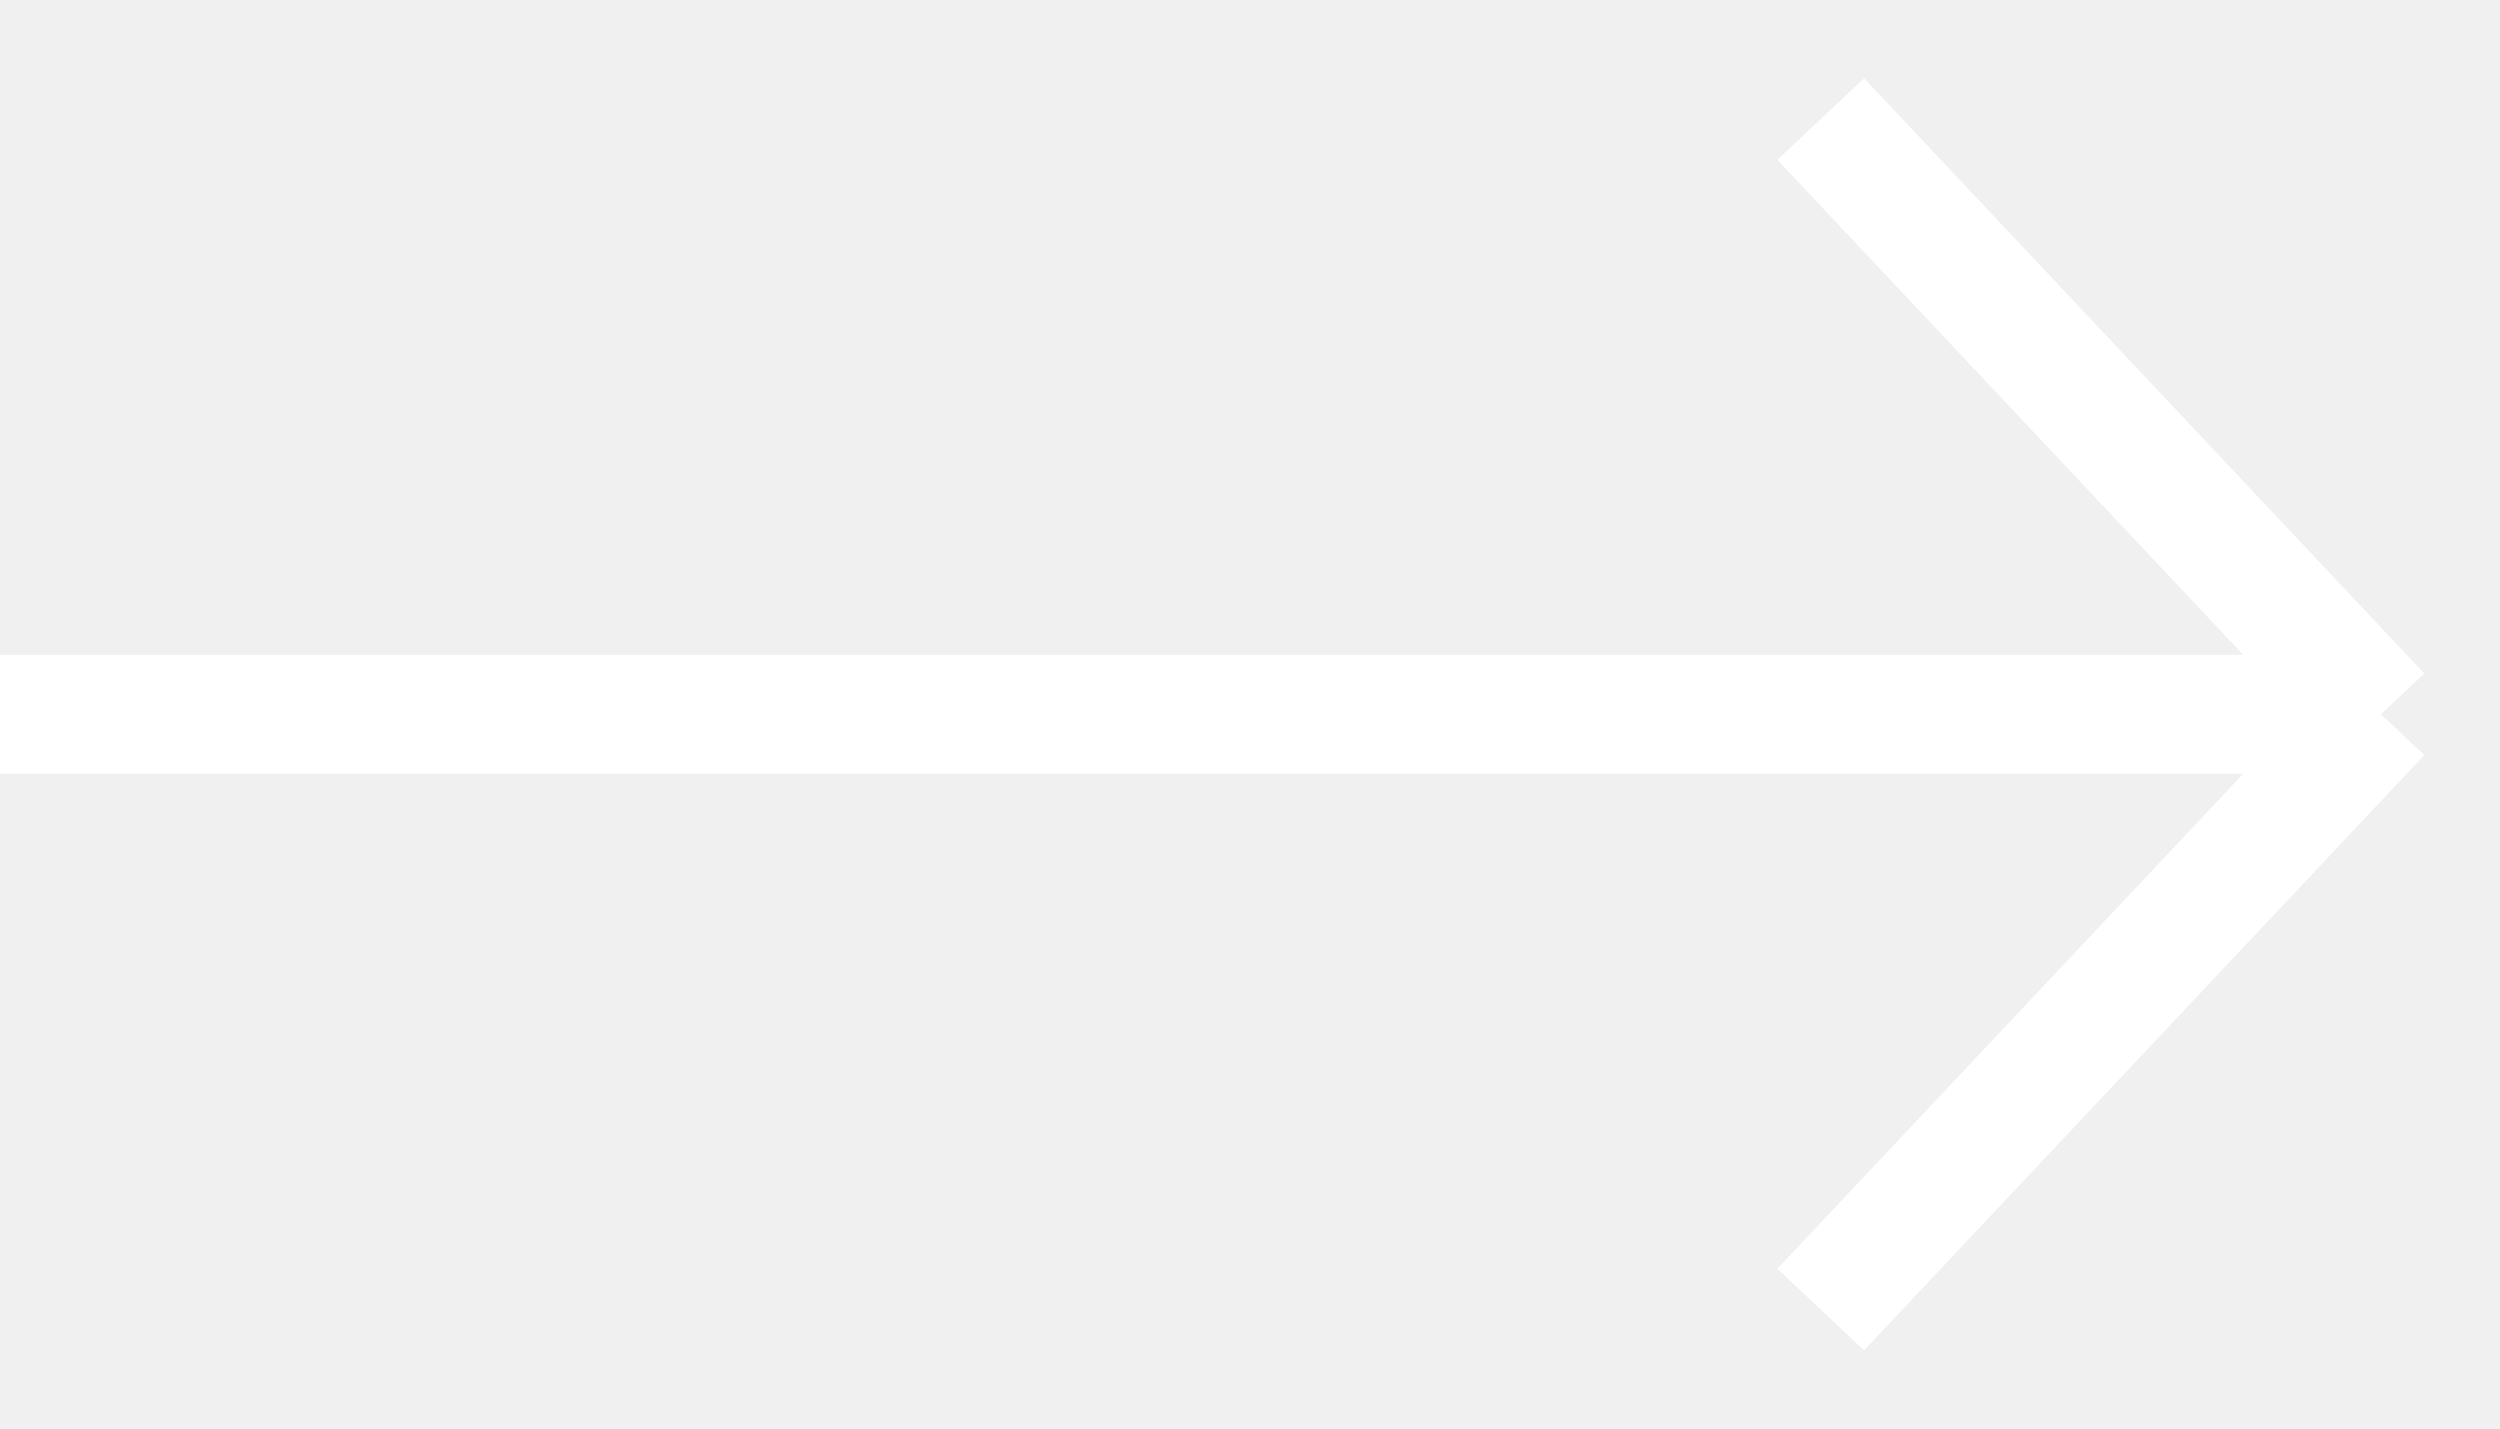
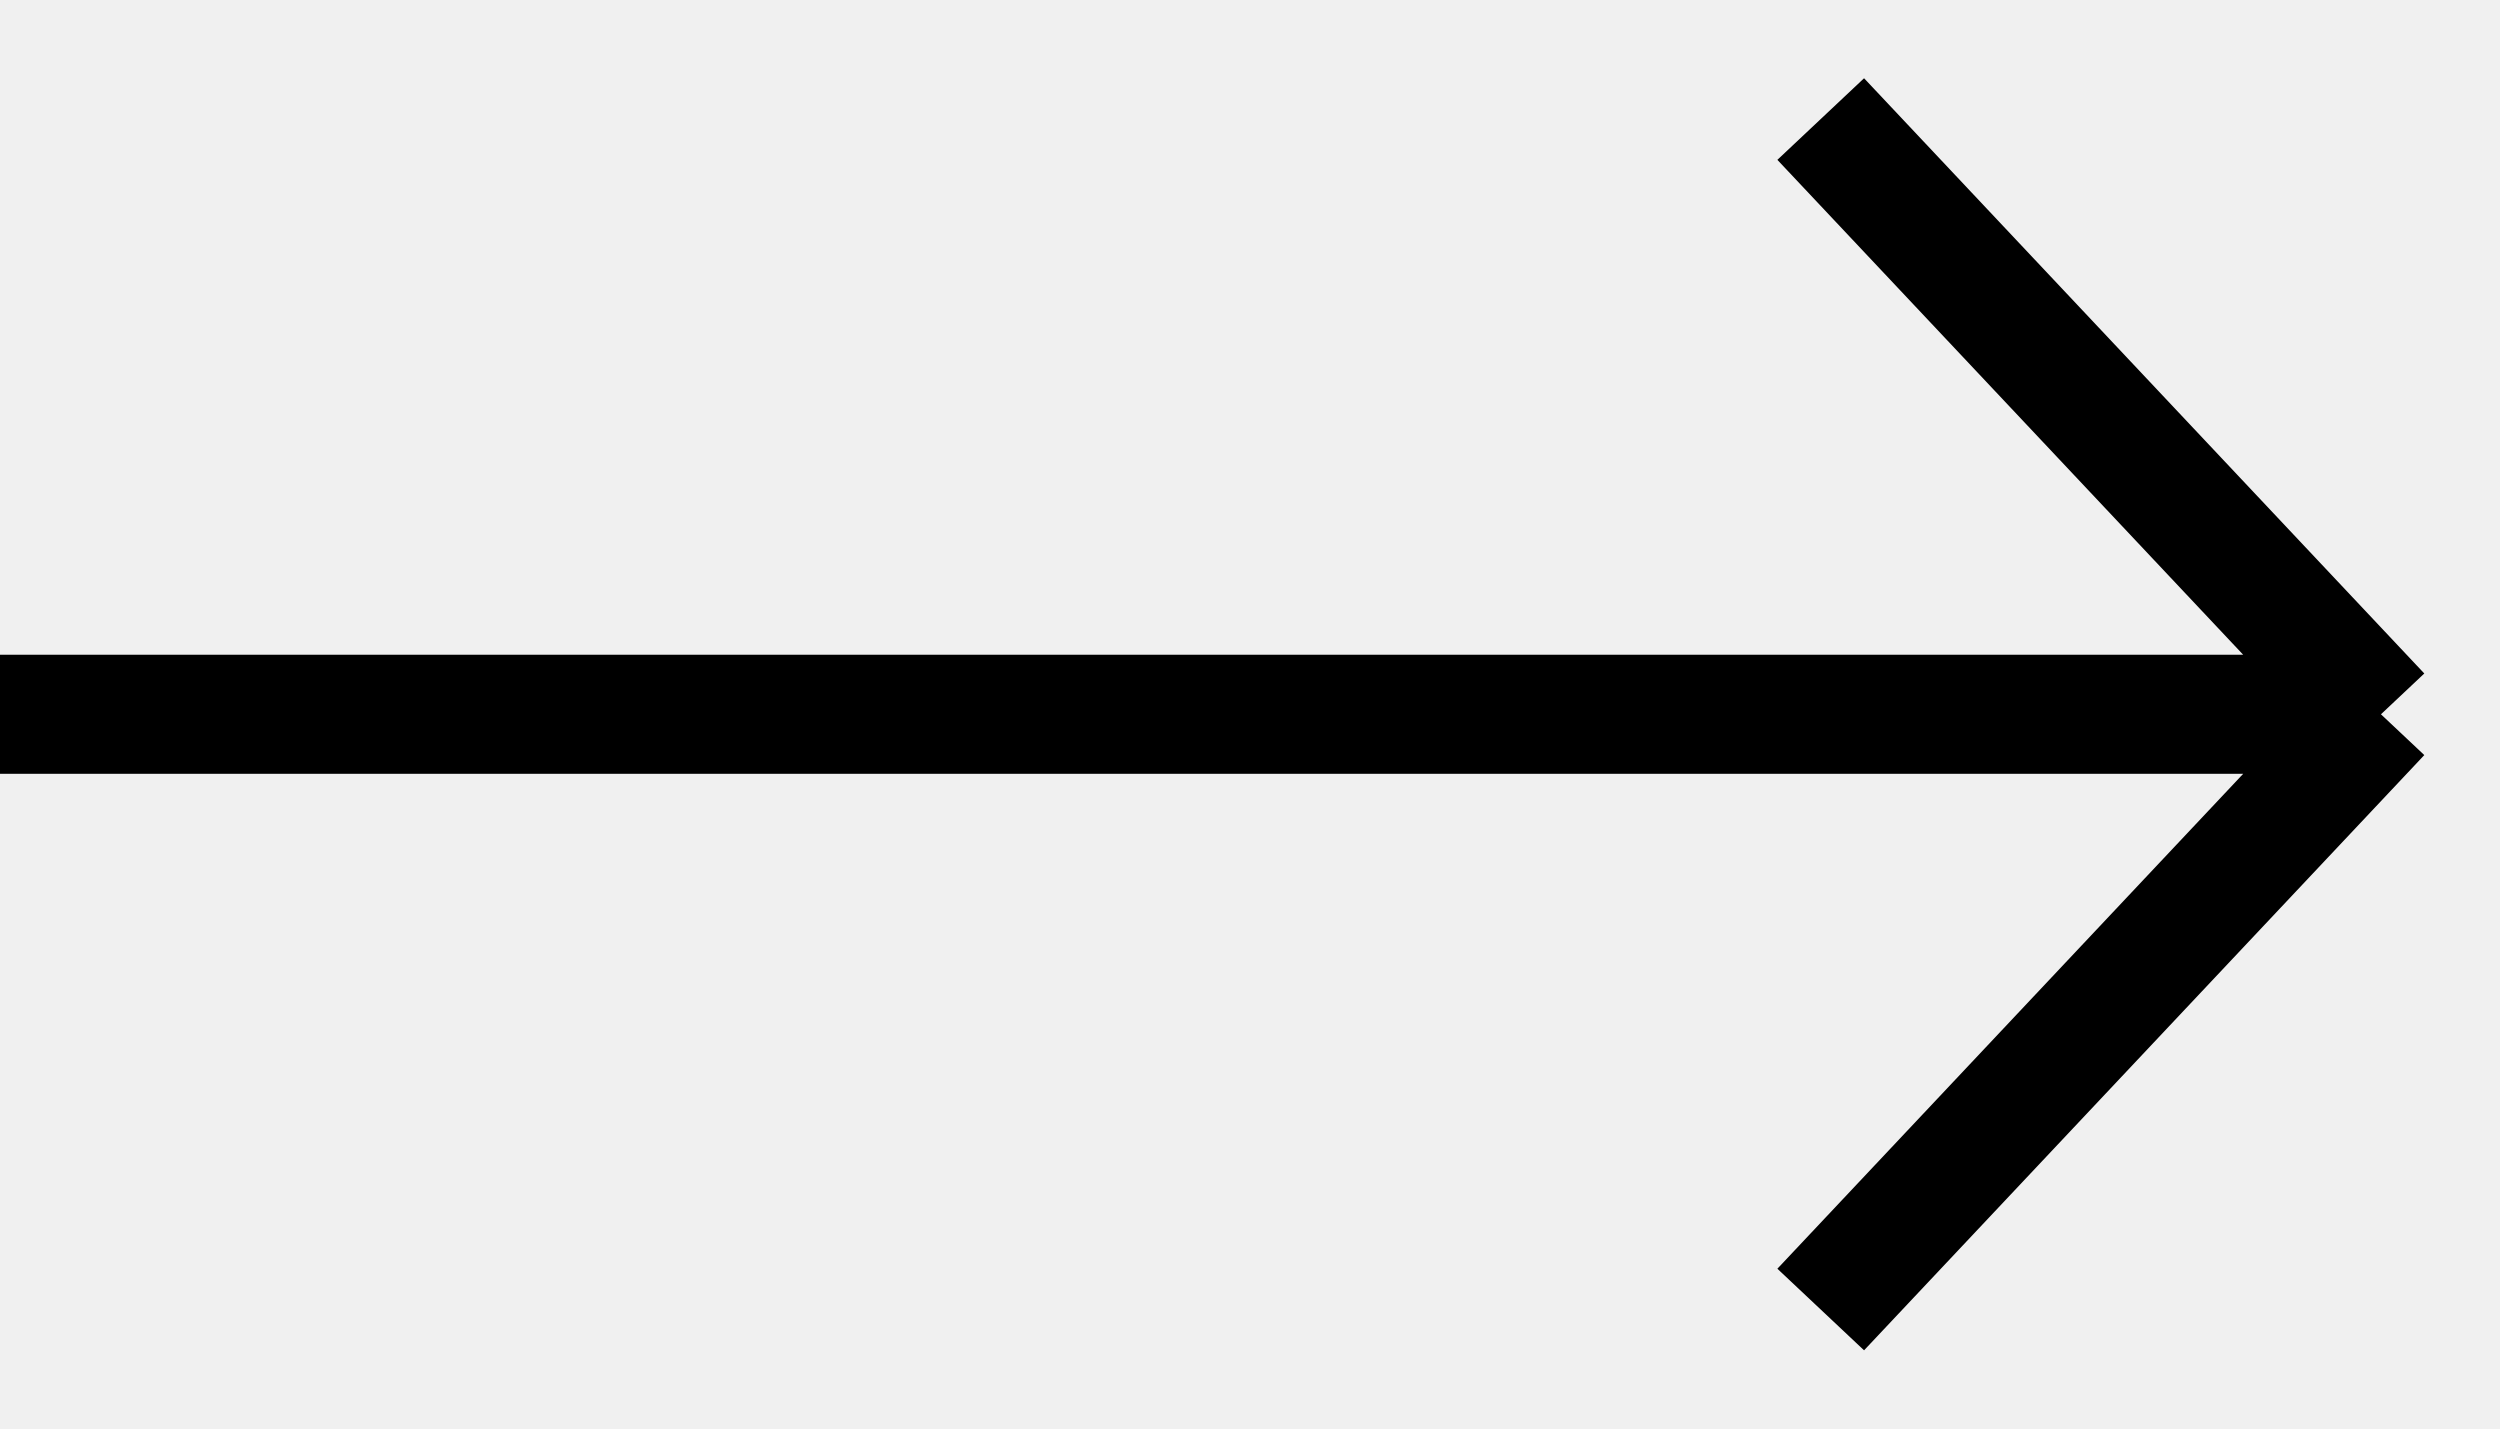
- <svg xmlns="http://www.w3.org/2000/svg" width="21" height="12" viewBox="0 0 21 12" fill="none">
-   <path d="M0 6H20M20 6L15.294 11M20 6L15.294 1" stroke="white" />
+ <svg xmlns="http://www.w3.org/2000/svg" width="21" height="12" viewBox="0 0 21 12">
+   <path d="M0 6H20M20 6L15.294 11M20 6L15.294 1" stroke="currentColor" />
</svg>
